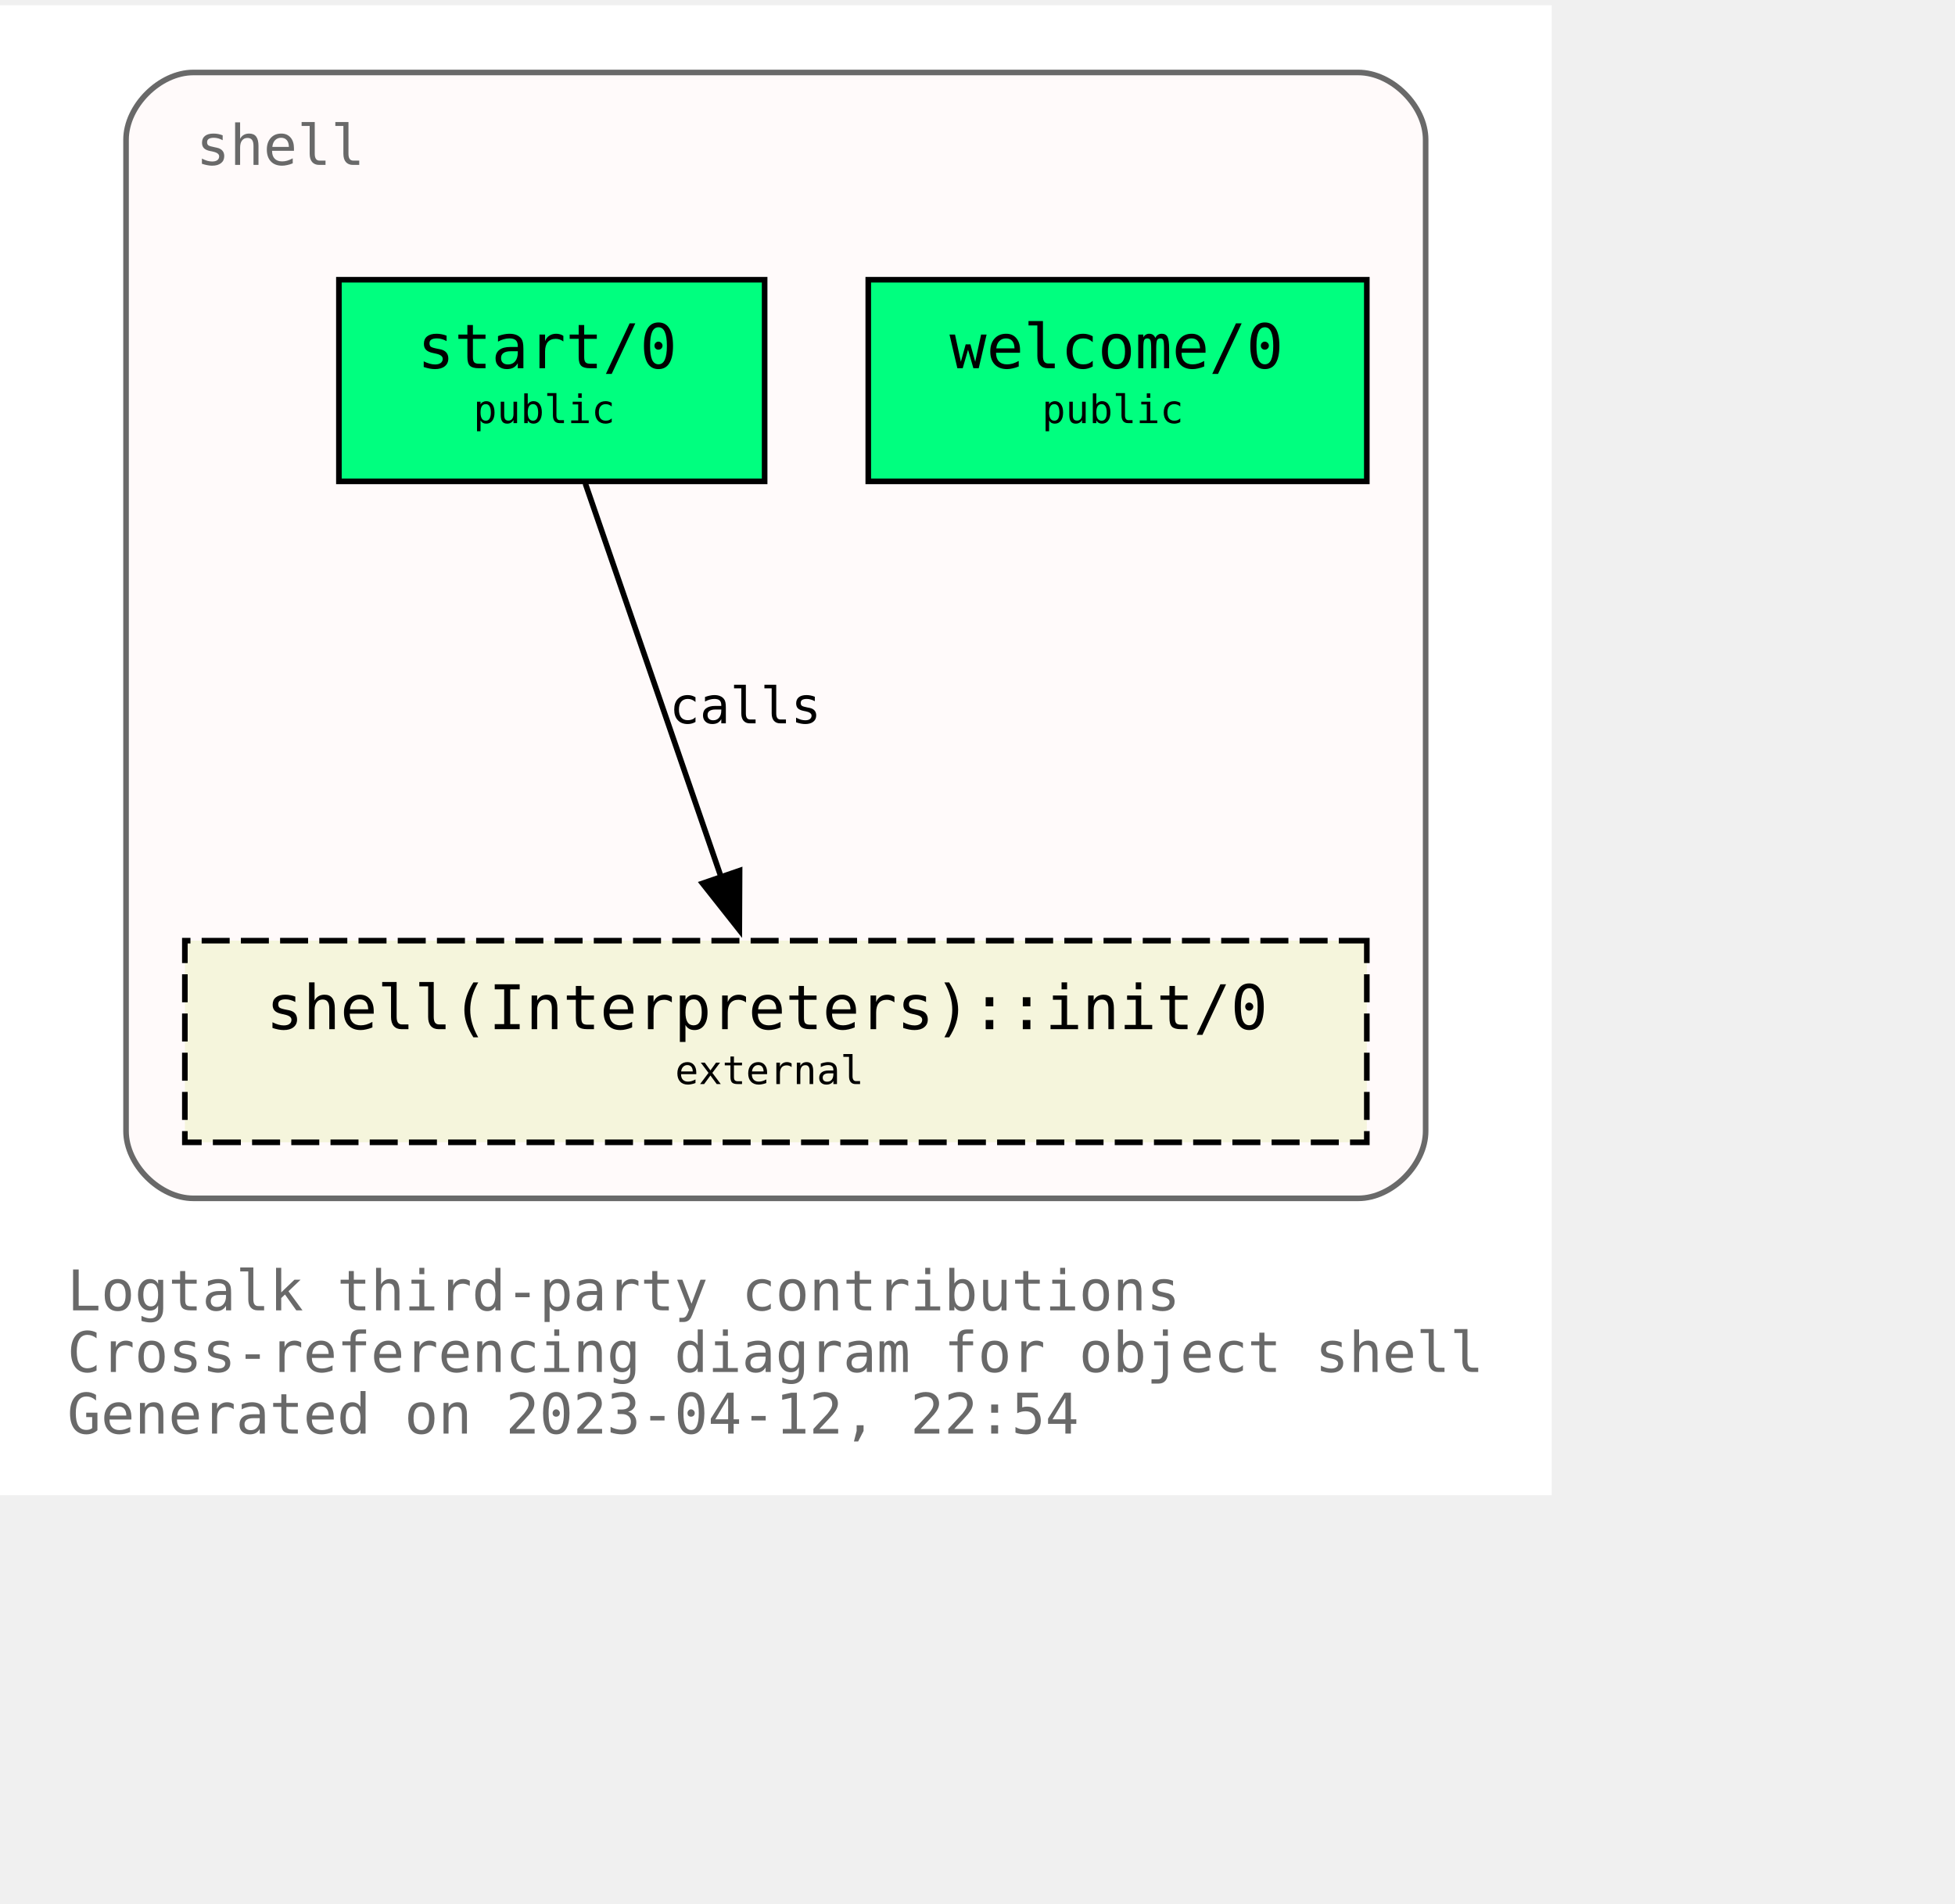
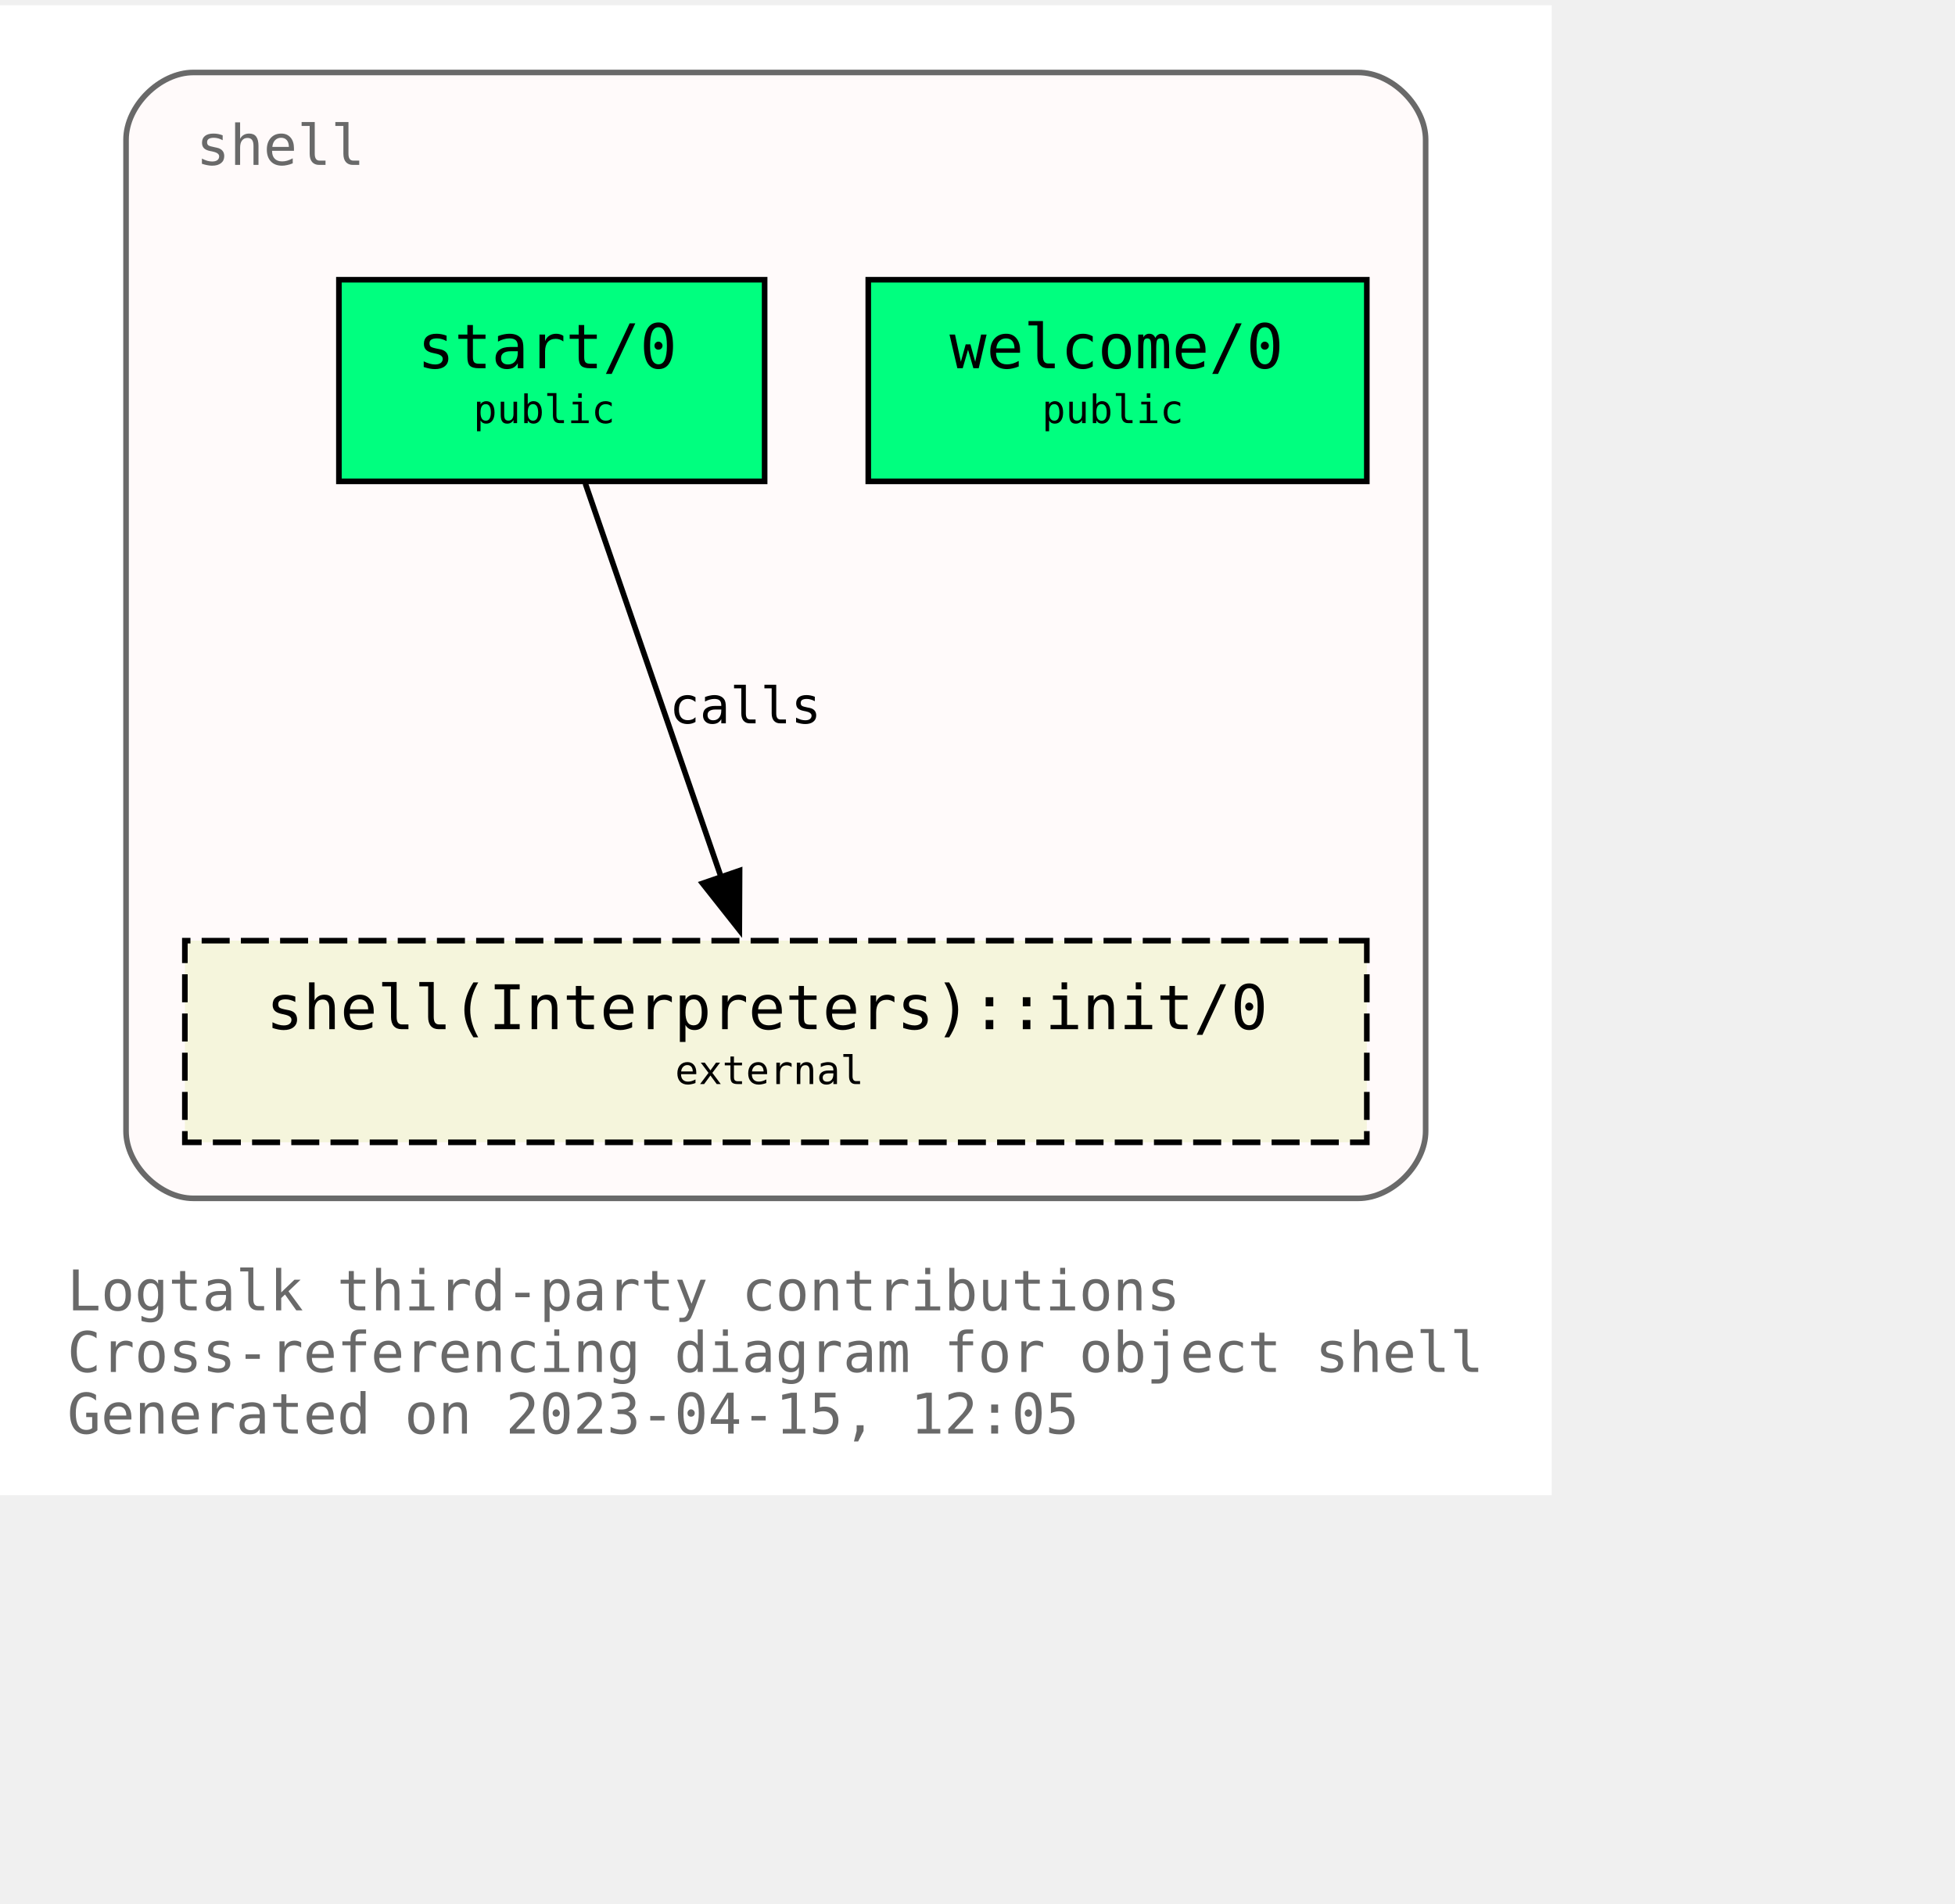
<svg xmlns="http://www.w3.org/2000/svg" xmlns:xlink="http://www.w3.org/1999/xlink" width="421pt" height="410pt" viewBox="72.00 72.00 349.00 338.00">
  <g id="graph0" class="graph" transform="scale(1 1) rotate(0) translate(76 334)">
    <polygon fill="white" stroke="none" points="-4,4 -4,-262 273,-262 273,4 -4,4" />
    <text text-anchor="start" x="8" y="-29" font-family="Monospace" font-size="10.00" fill="dimgray">Logtalk third-party contributions</text>
    <text text-anchor="start" x="8" y="-18" font-family="Monospace" font-size="10.00" fill="dimgray">Cross-referencing diagram for object shell</text>
-     <text text-anchor="start" x="8" y="-7" font-family="Monospace" font-size="10.00" fill="dimgray">Generated on 2023-04-12, 22:54</text>
+     <text text-anchor="start" x="8" y="-7" font-family="Monospace" font-size="10.00" fill="dimgray">Generated on 2023-04-15, 12:05</text>
    <g id="clust1" class="cluster">
      <g id="a_clust1">
        <a xlink:title="shell">
          <path fill="snow" stroke="dimgray" d="M30.5,-49C30.5,-49 238.5,-49 238.5,-49 244.5,-49 250.5,-55 250.5,-61 250.5,-61 250.5,-238 250.5,-238 250.5,-244 244.5,-250 238.5,-250 238.5,-250 30.5,-250 30.5,-250 24.5,-250 18.5,-244 18.5,-238 18.5,-238 18.5,-61 18.5,-61 18.5,-55 24.5,-49 30.5,-49" />
          <g id="a_clust1_0">
-             <a xlink:href="https://github.com/LogtalkDotOrg/logtalk3/tree/15fca6e9434cb3fca41518a16691f72e233f354f/contributions/verdi_neruda/shell.lgt" xlink:title="https://github.com/LogtalkDotOrg/logtalk3/tree/15fca6e9434cb3fca41518a16691f72e233f354f/contributions/verdi_neruda/shell.lgt">
+             <a xlink:href="https://github.com/LogtalkDotOrg/logtalk3/tree/7a0d5f76fb7d3bf3a2ab0932c0951c9ed4f30a00/contributions/verdi_neruda/shell.lgt" xlink:title="https://github.com/LogtalkDotOrg/logtalk3/tree/7a0d5f76fb7d3bf3a2ab0932c0951c9ed4f30a00/contributions/verdi_neruda/shell.lgt">
              <text text-anchor="start" x="31" y="-233.5" font-family="Monospace" font-size="10.00" fill="dimgray">shell</text>
            </a>
          </g>
        </a>
      </g>
    </g>
    <g id="node1" class="node">
      <g id="a_node1">
-         <a xlink:href="https://github.com/LogtalkDotOrg/logtalk3/tree/15fca6e9434cb3fca41518a16691f72e233f354f/contributions/verdi_neruda/shell.lgt#L343" xlink:title="https://github.com/LogtalkDotOrg/logtalk3/tree/15fca6e9434cb3fca41518a16691f72e233f354f/contributions/verdi_neruda/shell.lgt#L343">
+         <a xlink:href="https://github.com/LogtalkDotOrg/logtalk3/tree/7a0d5f76fb7d3bf3a2ab0932c0951c9ed4f30a00/contributions/verdi_neruda/shell.lgt#L343" xlink:title="https://github.com/LogtalkDotOrg/logtalk3/tree/7a0d5f76fb7d3bf3a2ab0932c0951c9ed4f30a00/contributions/verdi_neruda/shell.lgt#L343">
          <polygon fill="springgreen" stroke="black" points="240,-213 151,-213 151,-177 240,-177 240,-213" />
          <text text-anchor="start" x="159.5" y="-197.8" font-family="Monospace" font-size="9.00"> </text>
          <text text-anchor="start" x="165.5" y="-197.2" font-family="Monospace" font-size="11.00">welcome/0</text>
          <text text-anchor="start" x="226.5" y="-197.8" font-family="Monospace" font-size="9.00"> </text>
          <text text-anchor="start" x="159.5" y="-186.8" font-family="Monospace" font-size="9.00"> </text>
          <text text-anchor="start" x="182" y="-187.4" font-family="Monospace" font-size="7.00">public</text>
          <text text-anchor="start" x="226.5" y="-186.8" font-family="Monospace" font-size="9.00"> </text>
        </a>
      </g>
    </g>
    <g id="node2" class="node">
      <g id="a_node2">
-         <a xlink:href="https://github.com/LogtalkDotOrg/logtalk3/tree/15fca6e9434cb3fca41518a16691f72e233f354f/contributions/verdi_neruda/shell.lgt#L355" xlink:title="https://github.com/LogtalkDotOrg/logtalk3/tree/15fca6e9434cb3fca41518a16691f72e233f354f/contributions/verdi_neruda/shell.lgt#L355">
+         <a xlink:href="https://github.com/LogtalkDotOrg/logtalk3/tree/7a0d5f76fb7d3bf3a2ab0932c0951c9ed4f30a00/contributions/verdi_neruda/shell.lgt#L355" xlink:title="https://github.com/LogtalkDotOrg/logtalk3/tree/7a0d5f76fb7d3bf3a2ab0932c0951c9ed4f30a00/contributions/verdi_neruda/shell.lgt#L355">
          <polygon fill="springgreen" stroke="black" points="132.5,-213 56.5,-213 56.5,-177 132.5,-177 132.5,-213" />
          <text text-anchor="start" x="64.5" y="-197.8" font-family="Monospace" font-size="9.00"> </text>
          <text text-anchor="start" x="70.5" y="-197.2" font-family="Monospace" font-size="11.00">start/0</text>
          <text text-anchor="start" x="118.5" y="-197.8" font-family="Monospace" font-size="9.00"> </text>
          <text text-anchor="start" x="64.5" y="-186.8" font-family="Monospace" font-size="9.00"> </text>
          <text text-anchor="start" x="80.5" y="-187.4" font-family="Monospace" font-size="7.00">public</text>
          <text text-anchor="start" x="118.5" y="-186.8" font-family="Monospace" font-size="9.00"> </text>
        </a>
      </g>
    </g>
    <g id="node3" class="node">
      <g id="a_node3">
        <a xlink:href="https://logtalk.org/library/shell_1.html#init/0" xlink:title="https://logtalk.org/library/shell_1.html#init/0">
          <polygon fill="beige" stroke="black" stroke-dasharray="5,2" points="240,-95 29,-95 29,-59 240,-59 240,-95" />
          <text text-anchor="start" x="37.5" y="-79.8" font-family="Monospace" font-size="9.00"> </text>
          <text text-anchor="start" x="43.5" y="-79.2" font-family="Monospace" font-size="11.00">shell(Interpreters)::init/0</text>
          <text text-anchor="start" x="226.5" y="-79.8" font-family="Monospace" font-size="9.00"> </text>
          <text text-anchor="start" x="37.5" y="-68.8" font-family="Monospace" font-size="9.00"> </text>
          <text text-anchor="start" x="116.5" y="-69.4" font-family="Monospace" font-size="7.00">external</text>
          <text text-anchor="start" x="226.5" y="-68.8" font-family="Monospace" font-size="9.00"> </text>
        </a>
      </g>
    </g>
    <g id="edge1" class="edge">
      <g id="a_edge1">
-         <a xlink:href="https://github.com/LogtalkDotOrg/logtalk3/tree/15fca6e9434cb3fca41518a16691f72e233f354f/contributions/verdi_neruda/shell.lgt#L357" xlink:title="calls">
+         <a xlink:href="https://github.com/LogtalkDotOrg/logtalk3/tree/7a0d5f76fb7d3bf3a2ab0932c0951c9ed4f30a00/contributions/verdi_neruda/shell.lgt#L357" xlink:title="calls">
          <path fill="none" stroke="black" d="M100.49,-176.63C106.91,-158.01 117.2,-128.16 124.79,-106.17" />
          <polygon fill="black" stroke="black" points="128.03,-107.51 127.98,-96.92 121.41,-105.23 128.03,-107.51" />
        </a>
      </g>
      <g id="a_edge1-label">
-         <a xlink:href="https://github.com/LogtalkDotOrg/logtalk3/tree/15fca6e9434cb3fca41518a16691f72e233f354f/contributions/verdi_neruda/shell.lgt#L357" xlink:title="https://github.com/LogtalkDotOrg/logtalk3/tree/15fca6e9434cb3fca41518a16691f72e233f354f/contributions/verdi_neruda/shell.lgt#L357">
+         <a xlink:href="https://github.com/LogtalkDotOrg/logtalk3/tree/7a0d5f76fb7d3bf3a2ab0932c0951c9ed4f30a00/contributions/verdi_neruda/shell.lgt#L357" xlink:title="https://github.com/LogtalkDotOrg/logtalk3/tree/7a0d5f76fb7d3bf3a2ab0932c0951c9ed4f30a00/contributions/verdi_neruda/shell.lgt#L357">
          <text text-anchor="start" x="115.5" y="-133.8" font-family="Monospace" font-size="9.00">calls</text>
        </a>
      </g>
    </g>
  </g>
</svg>
